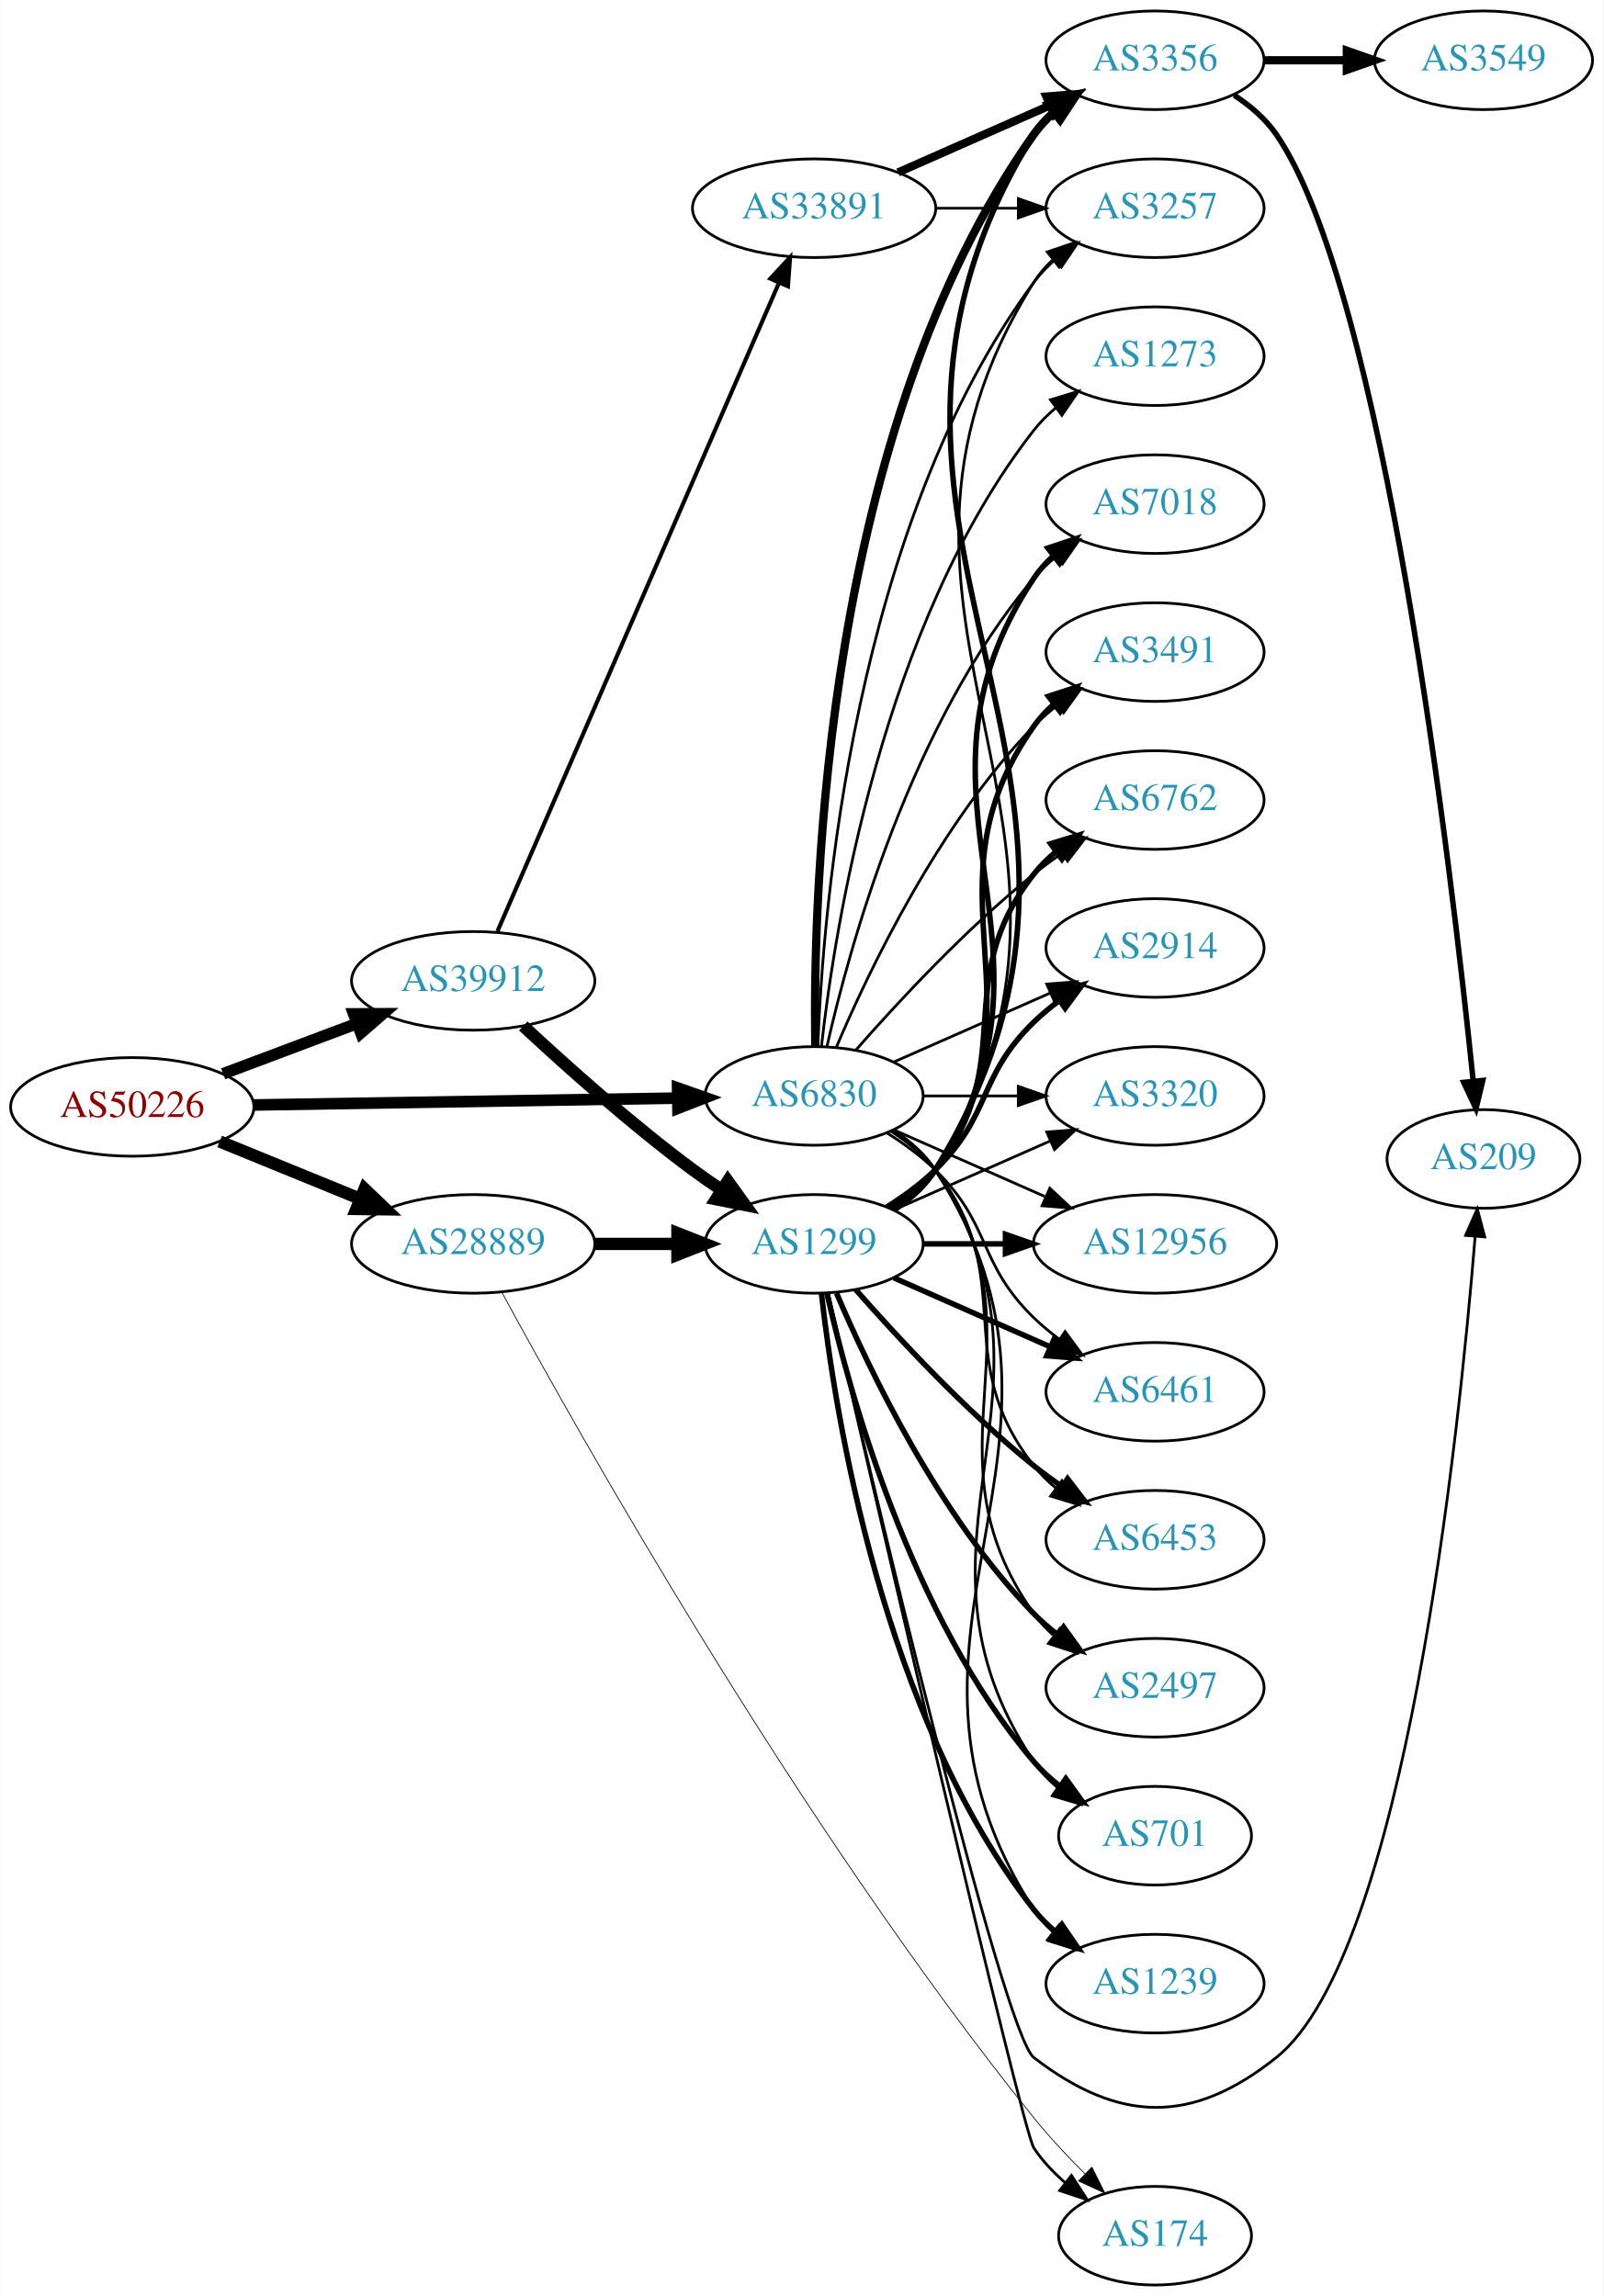
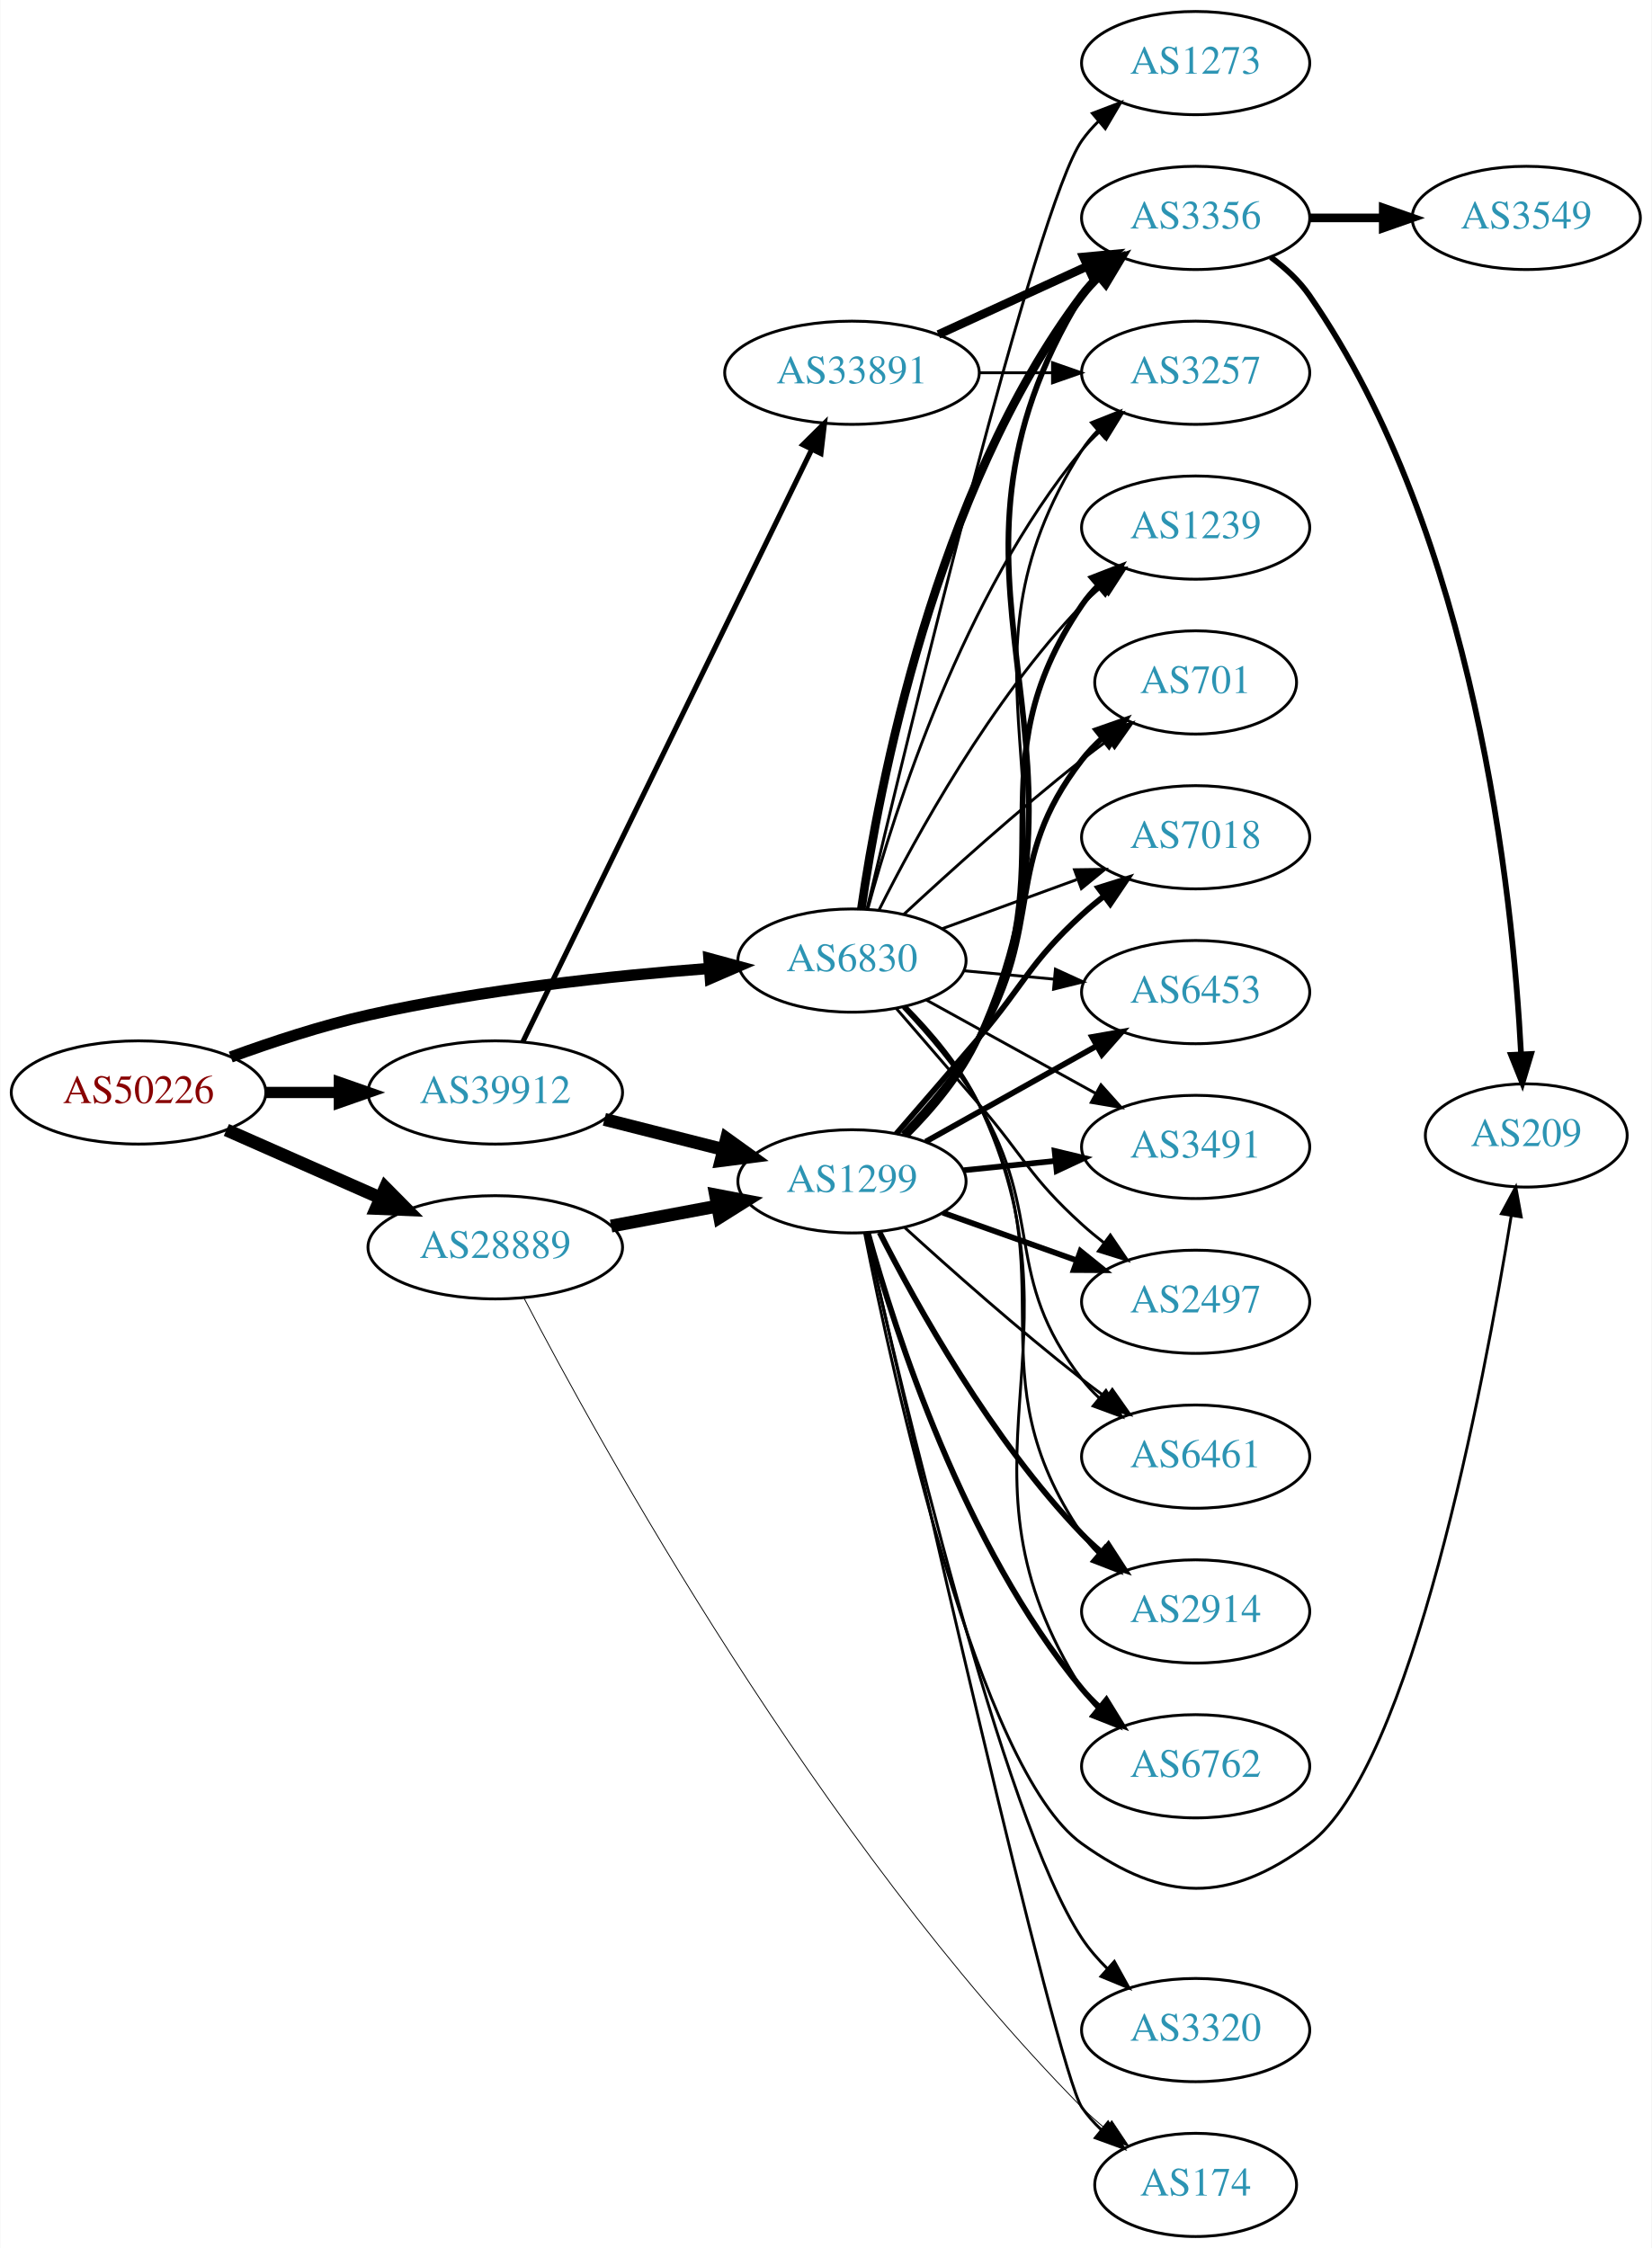
- <svg xmlns="http://www.w3.org/2000/svg" xmlns:xlink="http://www.w3.org/1999/xlink" width="585pt" height="838pt" viewBox="0.00 0.00 584.86 838.00">
-   <g id="graph0" class="graph" transform="scale(1 1) rotate(0) translate(4 834)">
-     <polygon fill="white" stroke="none" points="-4,4 -4,-834 580.862,-834 580.862,4 -4,4" />
+ <svg xmlns="http://www.w3.org/2000/svg" xmlns:xlink="http://www.w3.org/1999/xlink" width="576pt" height="784pt" viewBox="0.00 0.00 575.76 784.00">
+   <g id="graph0" class="graph" transform="scale(1 1) rotate(0) translate(4 780)">
+     <polygon fill="white" stroke="none" points="-4,4 -4,-780 571.762,-780 571.762,4 -4,4" />
    <g id="node1" class="node">
      <g id="a_node1">
        <a xlink:href="/asn/50226" xlink:title="AS50226 ~ NETCOMPANY1-AS [AT]">
-           <ellipse fill="#ffffff" stroke="black" cx="44.196" cy="-430" rx="44.393" ry="18" />
-           <text text-anchor="middle" x="44.196" y="-426.3" font-family="Times,serif" font-size="14.00" fill="#880000">AS50226</text>
+           <ellipse fill="#ffffff" stroke="black" cx="44.196" cy="-399" rx="44.393" ry="18" />
+           <text text-anchor="middle" x="44.196" y="-395.3" font-family="Times,serif" font-size="14.00" fill="#880000">AS50226</text>
        </a>
      </g>
    </g>
    <g id="node2" class="node">
      <g id="a_node2">
        <a xlink:href="/asn/6830" xlink:title="AS6830 ~ LGI-UPC [AT]">
-           <ellipse fill="#ffffff" stroke="black" cx="292.98" cy="-434" rx="39.794" ry="18" />
-           <text text-anchor="middle" x="292.98" y="-430.3" font-family="Times,serif" font-size="14.00" fill="#2c94b3">AS6830</text>
+           <ellipse fill="#ffffff" stroke="black" cx="292.98" cy="-445" rx="39.794" ry="18" />
+           <text text-anchor="middle" x="292.98" y="-441.3" font-family="Times,serif" font-size="14.00" fill="#2c94b3">AS6830</text>
        </a>
      </g>
    </g>
    <g id="edge1" class="edge">
-       <path fill="none" stroke="black" stroke-width="4.235" d="M88.465,-430.701C131.684,-431.402 198.007,-432.477 243.103,-433.208" />
-       <polygon fill="black" stroke="black" stroke-width="4.235" points="243.174,-436.915 253.233,-433.372 243.295,-429.504 243.174,-436.915" />
+       <path fill="none" stroke="black" stroke-width="3.938" d="M76.35,-411.359C90.762,-416.624 108.234,-422.374 124.392,-426 163.878,-434.86 209.574,-439.691 243.266,-442.261" />
+       <polygon fill="black" stroke="black" stroke-width="3.938" points="243.09,-445.758 253.316,-442.988 243.595,-438.776 243.09,-445.758" />
    </g>
    <g id="node3" class="node">
      <g id="a_node3">
        <a xlink:href="/asn/28889" xlink:title="AS28889 ~ LINZNET-AS [AT]">
-           <ellipse fill="#ffffff" stroke="black" cx="168.588" cy="-380" rx="44.393" ry="18" />
-           <text text-anchor="middle" x="168.588" y="-376.3" font-family="Times,serif" font-size="14.00" fill="#2c94b3">AS28889</text>
+           <ellipse fill="#ffffff" stroke="black" cx="168.588" cy="-345" rx="44.393" ry="18" />
+           <text text-anchor="middle" x="168.588" y="-341.3" font-family="Times,serif" font-size="14.00" fill="#2c94b3">AS28889</text>
        </a>
      </g>
    </g>
    <g id="edge2" class="edge">
-       <path fill="none" stroke="black" stroke-width="4.5" d="M76.081,-417.383C91.591,-411.047 110.576,-403.291 127.225,-396.489" />
-       <polygon fill="black" stroke="black" stroke-width="4.5" points="128.945,-400.04 136.713,-392.613 125.967,-392.75 128.945,-400.04" />
+       <path fill="none" stroke="black" stroke-width="4.5" d="M74.824,-385.928C90.941,-378.817 111.081,-369.931 128.473,-362.258" />
+       <polygon fill="black" stroke="black" stroke-width="4.5" points="130.249,-365.778 137.809,-358.139 127.071,-358.573 130.249,-365.778" />
    </g>
    <g id="node4" class="node">
      <g id="a_node4">
        <a xlink:href="/asn/39912" xlink:title="AS39912 ~ oja.at GmbH [AT]">
-           <ellipse fill="#ffffff" stroke="black" cx="168.588" cy="-476" rx="44.393" ry="18" />
-           <text text-anchor="middle" x="168.588" y="-472.3" font-family="Times,serif" font-size="14.00" fill="#2c94b3">AS39912</text>
+           <ellipse fill="#ffffff" stroke="black" cx="168.588" cy="-399" rx="44.393" ry="18" />
+           <text text-anchor="middle" x="168.588" y="-395.3" font-family="Times,serif" font-size="14.00" fill="#2c94b3">AS39912</text>
        </a>
      </g>
    </g>
    <g id="edge3" class="edge">
-       <path fill="none" stroke="black" stroke-width="4.235" d="M77.353,-442.086C92.251,-447.685 110.138,-454.408 126.043,-460.386" />
-       <polygon fill="black" stroke="black" stroke-width="4.235" points="124.981,-463.946 135.646,-463.995 127.589,-457.008 124.981,-463.946" />
+       <path fill="none" stroke="black" stroke-width="3.938" d="M88.692,-399C96.898,-399 105.569,-399 114.041,-399" />
+       <polygon fill="black" stroke="black" stroke-width="3.938" points="114.233,-402.5 124.233,-399 114.233,-395.5 114.233,-402.5" />
    </g>
    <g id="node5" class="node">
      <g id="a_node5">
-         <a xlink:href="/asn/6453" xlink:title="AS6453 ~ TATA COMMUNICATIONS (AMERICA) INC [US]">
-           <ellipse fill="#ffffff" stroke="black" cx="417.373" cy="-272" rx="39.794" ry="18" />
-           <text text-anchor="middle" x="417.373" y="-268.3" font-family="Times,serif" font-size="14.00" fill="#2c94b3">AS6453</text>
+         <a xlink:href="/asn/6461" xlink:title="AS6461 ~ Zayo Bandwidth [US]">
+           <ellipse fill="#ffffff" stroke="black" cx="412.823" cy="-272" rx="39.794" ry="18" />
+           <text text-anchor="middle" x="412.823" y="-268.3" font-family="Times,serif" font-size="14.00" fill="#2c94b3">AS6461</text>
        </a>
      </g>
    </g>
    <g id="edge4" class="edge">
-       <path fill="none" stroke="black" d="M320.952,-421.145C326.94,-417.28 332.8,-412.559 337.176,-407 368.475,-367.246 341.878,-338.754 373.176,-299 375.502,-296.047 378.245,-293.33 381.204,-290.853" />
-       <polygon fill="black" stroke="black" points="383.397,-293.585 389.401,-284.855 379.264,-287.936 383.397,-293.585" />
+       <path fill="none" stroke="black" d="M310.8,-428.585C319.555,-419.345 329.916,-407.232 337.176,-395 360.434,-355.814 345.242,-335.002 373.176,-299 374.964,-296.696 377.002,-294.511 379.187,-292.456" />
+       <polygon fill="black" stroke="black" points="381.543,-295.049 387.028,-285.985 377.087,-289.65 381.543,-295.049" />
    </g>
    <g id="node6" class="node">
      <g id="a_node6">
-         <a xlink:href="/asn/1273" xlink:title="AS1273 ~ Vodafone Group PLC [EU]">
-           <ellipse fill="#ffffff" stroke="black" cx="417.373" cy="-704" rx="39.794" ry="18" />
-           <text text-anchor="middle" x="417.373" y="-700.3" font-family="Times,serif" font-size="14.00" fill="#2c94b3">AS1273</text>
+         <a xlink:href="/asn/2914" xlink:title="AS2914 ~ NTT America, Inc. [US]">
+           <ellipse fill="#ffffff" stroke="black" cx="412.823" cy="-218" rx="39.794" ry="18" />
+           <text text-anchor="middle" x="412.823" y="-214.3" font-family="Times,serif" font-size="14.00" fill="#2c94b3">AS2914</text>
        </a>
      </g>
    </g>
    <g id="edge5" class="edge">
-       <path fill="none" stroke="black" d="M295.66,-452.129C300.49,-495.368 317.831,-606.216 373.176,-677 375.492,-679.961 378.229,-682.683 381.184,-685.164" />
-       <polygon fill="black" stroke="black" points="379.239,-688.078 389.375,-691.165 383.377,-682.432 379.239,-688.078" />
+       <path fill="none" stroke="black" d="M311.412,-428.923C320.346,-419.782 330.683,-407.656 337.176,-395 368.473,-334 334.563,-301.652 373.176,-245 374.819,-242.591 376.752,-240.329 378.864,-238.221" />
+       <polygon fill="black" stroke="black" points="381.231,-240.803 386.568,-231.651 376.688,-235.476 381.231,-240.803" />
    </g>
    <g id="node7" class="node">
      <g id="a_node7">
-         <a xlink:href="/asn/3356" xlink:title="AS3356 ~ Level 3 Parent, LLC [US]">
-           <ellipse fill="#ffffff" stroke="black" cx="417.373" cy="-812" rx="39.794" ry="18" />
-           <text text-anchor="middle" x="417.373" y="-808.3" font-family="Times,serif" font-size="14.00" fill="#2c94b3">AS3356</text>
+         <a xlink:href="/asn/6762" xlink:title="AS6762 ~ TELECOM ITALIA SPARKLE S.p.A. [IT]">
+           <ellipse fill="#ffffff" stroke="black" cx="412.823" cy="-164" rx="39.794" ry="18" />
+           <text text-anchor="middle" x="412.823" y="-160.3" font-family="Times,serif" font-size="14.00" fill="#2c94b3">AS6762</text>
        </a>
      </g>
    </g>
    <g id="edge6" class="edge">
-       <path fill="none" stroke="black" stroke-width="3" d="M293.397,-452.362C292.543,-507.958 296.728,-677.241 373.176,-785 375.172,-787.813 377.562,-790.396 380.18,-792.753" />
-       <polygon fill="black" stroke="black" stroke-width="3" points="378.482,-795.86 388.552,-799.152 382.733,-790.298 378.482,-795.86" />
+       <path fill="none" stroke="black" d="M311.721,-429.076C320.746,-419.98 331.071,-407.848 337.176,-395 376.691,-311.843 323.662,-268.62 373.176,-191 374.745,-188.542 376.625,-186.245 378.7,-184.112" />
+       <polygon fill="black" stroke="black" points="381.069,-186.69 386.334,-177.496 376.485,-181.4 381.069,-186.69" />
    </g>
    <g id="node8" class="node">
      <g id="a_node8">
-         <a xlink:href="/asn/2497" xlink:title="AS2497 ~ Internet Initiative Japan Inc. [JP]">
-           <ellipse fill="#ffffff" stroke="black" cx="417.373" cy="-218" rx="39.794" ry="18" />
-           <text text-anchor="middle" x="417.373" y="-214.3" font-family="Times,serif" font-size="14.00" fill="#2c94b3">AS2497</text>
+         <a xlink:href="/asn/3356" xlink:title="AS3356 ~ Level 3 Parent, LLC [US]">
+           <ellipse fill="#ffffff" stroke="black" cx="412.823" cy="-704" rx="39.794" ry="18" />
+           <text text-anchor="middle" x="412.823" y="-700.3" font-family="Times,serif" font-size="14.00" fill="#2c94b3">AS3356</text>
        </a>
      </g>
    </g>
    <g id="edge7" class="edge">
-       <path fill="none" stroke="black" d="M321.814,-421.162C327.629,-417.339 333.194,-412.633 337.176,-407 379.756,-346.775 330.597,-305.225 373.176,-245 375.168,-242.184 377.555,-239.599 380.171,-237.24" />
-       <polygon fill="black" stroke="black" points="382.723,-239.694 388.539,-230.838 378.47,-234.135 382.723,-239.694" />
+       <path fill="none" stroke="black" stroke-width="3" d="M296.255,-463.058C302.257,-504.605 321.749,-608.639 373.176,-677 374.929,-679.33 376.943,-681.535 379.11,-683.603" />
+       <polygon fill="black" stroke="black" stroke-width="3" points="376.993,-686.394 386.919,-690.098 381.469,-681.013 376.993,-686.394" />
    </g>
    <g id="node9" class="node">
      <g id="a_node9">
-         <a xlink:href="/asn/701" xlink:title="AS701 ~ UUNET [US]">
-           <ellipse fill="#ffffff" stroke="black" cx="417.373" cy="-164" rx="35.194" ry="18" />
-           <text text-anchor="middle" x="417.373" y="-160.3" font-family="Times,serif" font-size="14.00" fill="#2c94b3">AS701</text>
+         <a xlink:href="/asn/1239" xlink:title="AS1239 ~ Sprint [US]">
+           <ellipse fill="#ffffff" stroke="black" cx="412.823" cy="-596" rx="39.794" ry="18" />
+           <text text-anchor="middle" x="412.823" y="-592.3" font-family="Times,serif" font-size="14.00" fill="#2c94b3">AS1239</text>
        </a>
      </g>
    </g>
    <g id="edge8" class="edge">
-       <path fill="none" stroke="black" d="M322.035,-421.313C327.84,-417.485 333.346,-412.737 337.176,-407 391.215,-326.056 319.138,-271.944 373.176,-191 375.552,-187.442 378.572,-184.264 381.908,-181.451" />
-       <polygon fill="black" stroke="black" points="384.046,-184.224 390.112,-175.538 379.953,-178.545 384.046,-184.224" />
+       <path fill="none" stroke="black" d="M302.359,-462.525C315.123,-487.996 341.345,-535.821 373.176,-569 375.248,-571.159 377.517,-573.253 379.883,-575.255" />
+       <polygon fill="black" stroke="black" points="378.116,-578.313 388.164,-581.674 382.404,-572.781 378.116,-578.313" />
    </g>
    <g id="node10" class="node">
      <g id="a_node10">
-         <a xlink:href="/asn/1239" xlink:title="AS1239 ~ Sprint [US]">
-           <ellipse fill="#ffffff" stroke="black" cx="417.373" cy="-110" rx="39.794" ry="18" />
-           <text text-anchor="middle" x="417.373" y="-106.3" font-family="Times,serif" font-size="14.00" fill="#2c94b3">AS1239</text>
+         <a xlink:href="/asn/3257" xlink:title="AS3257 ~ GTT [DE]">
+           <ellipse fill="#ffffff" stroke="black" cx="412.823" cy="-650" rx="39.794" ry="18" />
+           <text text-anchor="middle" x="412.823" y="-646.3" font-family="Times,serif" font-size="14.00" fill="#2c94b3">AS3257</text>
        </a>
      </g>
    </g>
    <g id="edge9" class="edge">
-       <path fill="none" stroke="black" d="M322.171,-421.403C327.971,-417.57 333.44,-412.799 337.176,-407 402.745,-305.232 307.608,-238.768 373.176,-137 375.045,-134.101 377.346,-131.458 379.905,-129.061" />
-       <polygon fill="black" stroke="black" points="382.455,-131.511 388.182,-122.597 378.146,-125.994 382.455,-131.511" />
+       <path fill="none" stroke="black" d="M298.461,-462.886C307.717,-497.045 331.634,-572.645 373.176,-623 375.032,-625.249 377.12,-627.395 379.339,-629.423" />
+       <polygon fill="black" stroke="black" points="377.274,-632.256 387.244,-635.843 381.687,-626.822 377.274,-632.256" />
    </g>
    <g id="node11" class="node">
      <g id="a_node11">
-         <a xlink:href="/asn/7018" xlink:title="AS7018 ~ AT&amp;T Services, Inc. [US]">
-           <ellipse fill="#ffffff" stroke="black" cx="417.373" cy="-650" rx="39.794" ry="18" />
-           <text text-anchor="middle" x="417.373" y="-646.3" font-family="Times,serif" font-size="14.00" fill="#2c94b3">AS7018</text>
+         <a xlink:href="/asn/701" xlink:title="AS701 ~ UUNET [US]">
+           <ellipse fill="#ffffff" stroke="black" cx="412.823" cy="-542" rx="35.194" ry="18" />
+           <text text-anchor="middle" x="412.823" y="-538.3" font-family="Times,serif" font-size="14.00" fill="#2c94b3">AS701</text>
        </a>
      </g>
    </g>
    <g id="edge10" class="edge">
-       <path fill="none" stroke="black" d="M297.674,-452.075C305.814,-488.148 328.247,-570.14 373.176,-623 375.611,-625.864 378.427,-628.521 381.432,-630.961" />
-       <polygon fill="black" stroke="black" points="379.531,-633.905 389.692,-636.906 383.62,-628.224 379.531,-633.905" />
+       <path fill="none" stroke="black" d="M311.104,-461.158C326.822,-475.741 350.97,-497.522 373.176,-515 376.115,-517.313 379.235,-519.66 382.379,-521.956" />
+       <polygon fill="black" stroke="black" points="380.474,-524.896 390.648,-527.853 384.539,-519.197 380.474,-524.896" />
    </g>
    <g id="node12" class="node">
      <g id="a_node12">
-         <a xlink:href="/asn/3257" xlink:title="AS3257 ~ GTT [DE]">
-           <ellipse fill="#ffffff" stroke="black" cx="417.373" cy="-758" rx="39.794" ry="18" />
-           <text text-anchor="middle" x="417.373" y="-754.3" font-family="Times,serif" font-size="14.00" fill="#2c94b3">AS3257</text>
+         <a xlink:href="/asn/7018" xlink:title="AS7018 ~ AT&amp;T Services, Inc. [US]">
+           <ellipse fill="#ffffff" stroke="black" cx="412.823" cy="-488" rx="39.794" ry="18" />
+           <text text-anchor="middle" x="412.823" y="-484.3" font-family="Times,serif" font-size="14.00" fill="#2c94b3">AS7018</text>
        </a>
      </g>
    </g>
    <g id="edge11" class="edge">
-       <path fill="none" stroke="black" d="M294.332,-451.993C296.158,-501.457 307.213,-641.73 373.176,-731 375.41,-734.023 378.093,-736.786 381.014,-739.293" />
-       <polygon fill="black" stroke="black" points="379.04,-742.186 389.157,-745.331 383.209,-736.563 379.04,-742.186" />
+       <path fill="none" stroke="black" d="M324.328,-456.074C338.649,-461.299 355.941,-467.609 371.358,-473.235" />
+       <polygon fill="black" stroke="black" points="370.575,-476.675 381.169,-476.815 372.974,-470.099 370.575,-476.675" />
    </g>
    <g id="node13" class="node">
      <g id="a_node13">
-         <a xlink:href="/asn/3491" xlink:title="AS3491 ~ PCCW Global, Inc. [US]">
-           <ellipse fill="#ffffff" stroke="black" cx="417.373" cy="-596" rx="39.794" ry="18" />
-           <text text-anchor="middle" x="417.373" y="-592.3" font-family="Times,serif" font-size="14.00" fill="#2c94b3">AS3491</text>
+         <a xlink:href="/asn/6453" xlink:title="AS6453 ~ TATA COMMUNICATIONS (AMERICA) INC [US]">
+           <ellipse fill="#ffffff" stroke="black" cx="412.823" cy="-434" rx="39.794" ry="18" />
+           <text text-anchor="middle" x="412.823" y="-430.3" font-family="Times,serif" font-size="14.00" fill="#2c94b3">AS6453</text>
        </a>
      </g>
    </g>
    <g id="edge12" class="edge">
-       <path fill="none" stroke="black" d="M301.171,-451.975C312.938,-479.682 338.512,-533.348 373.176,-569 375.797,-571.695 378.737,-574.239 381.82,-576.608" />
-       <polygon fill="black" stroke="black" points="379.986,-579.597 390.189,-582.455 383.995,-573.859 379.986,-579.597" />
+       <path fill="none" stroke="black" d="M331.915,-441.459C341.907,-440.526 352.825,-439.507 363.291,-438.53" />
+       <polygon fill="black" stroke="black" points="363.924,-441.986 373.555,-437.572 363.273,-435.017 363.924,-441.986" />
    </g>
    <g id="node14" class="node">
      <g id="a_node14">
-         <a xlink:href="/asn/6762" xlink:title="AS6762 ~ TELECOM ITALIA SPARKLE S.p.A. [IT]">
-           <ellipse fill="#ffffff" stroke="black" cx="417.373" cy="-542" rx="39.794" ry="18" />
-           <text text-anchor="middle" x="417.373" y="-538.3" font-family="Times,serif" font-size="14.00" fill="#2c94b3">AS6762</text>
+         <a xlink:href="/asn/1273" xlink:title="AS1273 ~ Vodafone Group PLC [EU]">
+           <ellipse fill="#ffffff" stroke="black" cx="412.823" cy="-758" rx="39.794" ry="18" />
+           <text text-anchor="middle" x="412.823" y="-754.3" font-family="Times,serif" font-size="14.00" fill="#2c94b3">AS1273</text>
        </a>
      </g>
    </g>
    <g id="edge13" class="edge">
-       <path fill="none" stroke="black" d="M308.133,-450.663C323.234,-467.894 348.355,-495.024 373.176,-515 376.432,-517.62 379.957,-520.192 383.542,-522.646" />
-       <polygon fill="black" stroke="black" points="381.629,-525.577 391.914,-528.121 385.46,-519.719 381.629,-525.577" />
+       <path fill="none" stroke="black" d="M298.193,-462.918C312.195,-522.031 357.186,-708.39 373.176,-731 374.86,-733.381 376.824,-735.622 378.956,-737.715" />
+       <polygon fill="black" stroke="black" points="376.802,-740.478 386.7,-744.258 381.32,-735.131 376.802,-740.478" />
    </g>
    <g id="node15" class="node">
      <g id="a_node15">
-         <a xlink:href="/asn/2914" xlink:title="AS2914 ~ NTT America, Inc. [US]">
-           <ellipse fill="#ffffff" stroke="black" cx="417.373" cy="-488" rx="39.794" ry="18" />
-           <text text-anchor="middle" x="417.373" y="-484.3" font-family="Times,serif" font-size="14.00" fill="#2c94b3">AS2914</text>
+         <a xlink:href="/asn/3491" xlink:title="AS3491 ~ PCCW Global, Inc. [US]">
+           <ellipse fill="#ffffff" stroke="black" cx="412.823" cy="-380" rx="39.794" ry="18" />
+           <text text-anchor="middle" x="412.823" y="-376.3" font-family="Times,serif" font-size="14.00" fill="#2c94b3">AS3491</text>
        </a>
      </g>
    </g>
    <g id="edge14" class="edge">
-       <path fill="none" stroke="black" d="M322.06,-446.389C339.008,-453.866 360.805,-463.483 379.174,-471.588" />
-       <polygon fill="black" stroke="black" points="377.862,-474.834 388.424,-475.669 380.688,-468.43 377.862,-474.834" />
+       <path fill="none" stroke="black" d="M318.972,-431.215C336.158,-421.736 359.186,-409.034 378.009,-398.651" />
+       <polygon fill="black" stroke="black" points="379.802,-401.66 386.868,-393.765 376.421,-395.53 379.802,-401.66" />
    </g>
    <g id="node16" class="node">
      <g id="a_node16">
-         <a xlink:href="/asn/3320" xlink:title="AS3320 ~ DTAG [DE]">
-           <ellipse fill="#ffffff" stroke="black" cx="417.373" cy="-434" rx="39.794" ry="18" />
-           <text text-anchor="middle" x="417.373" y="-430.3" font-family="Times,serif" font-size="14.00" fill="#2c94b3">AS3320</text>
+         <a xlink:href="/asn/2497" xlink:title="AS2497 ~ Internet Initiative Japan Inc. [JP]">
+           <ellipse fill="#ffffff" stroke="black" cx="412.823" cy="-326" rx="39.794" ry="18" />
+           <text text-anchor="middle" x="412.823" y="-322.3" font-family="Times,serif" font-size="14.00" fill="#2c94b3">AS2497</text>
        </a>
      </g>
    </g>
    <g id="edge15" class="edge">
-       <path fill="none" stroke="black" d="M332.706,-434C343.644,-434 355.695,-434 367.161,-434" />
-       <polygon fill="black" stroke="black" points="367.479,-437.5 377.479,-434 367.479,-430.5 367.479,-437.5" />
+       <path fill="none" stroke="black" d="M308.395,-428.347C316.8,-418.63 327.599,-406.13 337.176,-395 353.213,-376.365 354.955,-369.505 373.176,-353 375.603,-350.802 378.215,-348.632 380.895,-346.534" />
+       <polygon fill="black" stroke="black" points="383.076,-349.274 389.021,-340.505 378.905,-343.653 383.076,-349.274" />
+     </g>
+     <g id="node19" class="node">
+       <g id="a_node19">
+         <a xlink:href="/asn/1299" xlink:title="AS1299 ~ Telia Carrier [EU]">
+           <ellipse fill="#ffffff" stroke="black" cx="292.98" cy="-368" rx="39.794" ry="18" />
+           <text text-anchor="middle" x="292.98" y="-364.3" font-family="Times,serif" font-size="14.00" fill="#2c94b3">AS1299</text>
+         </a>
+       </g>
+     </g>
+     <g id="edge18" class="edge">
+       <path fill="none" stroke="black" stroke-width="4.5" d="M208.988,-352.404C220.78,-354.62 233.815,-357.069 245.991,-359.358" />
+       <polygon fill="black" stroke="black" stroke-width="4.5" points="245.417,-363.256 255.972,-361.233 246.872,-355.517 245.417,-363.256" />
+     </g>
+     <g id="node20" class="node">
+       <g id="a_node20">
+         <a xlink:href="/asn/174" xlink:title="AS174 ~ Cogent Communications [US]">
+           <ellipse fill="#ffffff" stroke="black" cx="412.823" cy="-18" rx="35.194" ry="18" />
+           <text text-anchor="middle" x="412.823" y="-14.3" font-family="Times,serif" font-size="14.00" fill="#2c94b3">AS174</text>
+         </a>
+       </g>
+     </g>
+     <g id="edge19" class="edge">
+       <path fill="none" stroke="black" stroke-width="0.3" d="M178.679,-327.144C204.296,-277.998 281.23,-138.203 373.176,-45 375.666,-42.476 378.42,-40.034 381.276,-37.717" />
+       <polygon fill="black" stroke="black" stroke-width="0.3" points="383.578,-40.366 389.467,-31.559 379.371,-34.77 383.578,-40.366" />
+     </g>
+     <g id="edge35" class="edge">
+       <path fill="none" stroke="black" stroke-width="4.5" d="M206.642,-389.615C219.649,-386.32 234.39,-382.587 247.916,-379.161" />
+       <polygon fill="black" stroke="black" stroke-width="4.5" points="249.247,-382.886 257.974,-376.613 247.313,-375.252 249.247,-382.886" />
+     </g>
+     <g id="node22" class="node">
+       <g id="a_node22">
+         <a xlink:href="/asn/33891" xlink:title="AS33891 ~ CORE-BACKBONE GMBH GLOBAL NETWORK [DE]">
+           <ellipse fill="#ffffff" stroke="black" cx="292.98" cy="-650" rx="44.393" ry="18" />
+           <text text-anchor="middle" x="292.98" y="-646.3" font-family="Times,serif" font-size="14.00" fill="#2c94b3">AS33891</text>
+         </a>
+       </g>
+     </g>
+     <g id="edge34" class="edge">
+       <path fill="none" stroke="black" stroke-width="1.8" d="M178.195,-416.65C199.306,-459.945 253.764,-571.626 278.905,-623.185" />
+       <polygon fill="black" stroke="black" stroke-width="1.8" points="275.855,-624.915 283.384,-632.37 282.147,-621.847 275.855,-624.915" />
    </g>
    <g id="node17" class="node">
      <g id="a_node17">
-         <a xlink:href="/asn/12956" xlink:title="AS12956 ~ TELXIUS [ES]">
-           <ellipse fill="#ffffff" stroke="black" cx="417.373" cy="-380" rx="44.393" ry="18" />
-           <text text-anchor="middle" x="417.373" y="-376.3" font-family="Times,serif" font-size="14.00" fill="#2c94b3">AS12956</text>
+         <a xlink:href="/asn/3549" xlink:title="AS3549 ~ Level 3 Parent, LLC [US]">
+           <ellipse fill="#ffffff" stroke="black" cx="528.116" cy="-704" rx="39.794" ry="18" />
+           <text text-anchor="middle" x="528.116" y="-700.3" font-family="Times,serif" font-size="14.00" fill="#2c94b3">AS3549</text>
        </a>
      </g>
    </g>
    <g id="edge16" class="edge">
-       <path fill="none" stroke="black" d="M322.06,-421.611C338.376,-414.413 359.186,-405.231 377.106,-397.325" />
-       <polygon fill="black" stroke="black" points="378.981,-400.323 386.717,-393.084 376.155,-393.919 378.981,-400.323" />
+       <path fill="none" stroke="black" stroke-width="3" d="M452.495,-704C460.698,-704 469.462,-704 477.994,-704" />
+       <polygon fill="black" stroke="black" stroke-width="3" points="478.233,-707.5 488.233,-704 478.233,-700.5 478.233,-707.5" />
    </g>
    <g id="node18" class="node">
      <g id="a_node18">
-         <a xlink:href="/asn/6461" xlink:title="AS6461 ~ Zayo Bandwidth [US]">
-           <ellipse fill="#ffffff" stroke="black" cx="417.373" cy="-326" rx="39.794" ry="18" />
-           <text text-anchor="middle" x="417.373" y="-322.3" font-family="Times,serif" font-size="14.00" fill="#2c94b3">AS6461</text>
+         <a xlink:href="/asn/209" xlink:title="AS209 ~ CenturyLink Communications, LLC [US]">
+           <ellipse fill="#ffffff" stroke="black" cx="528.116" cy="-384" rx="35.194" ry="18" />
+           <text text-anchor="middle" x="528.116" y="-380.3" font-family="Times,serif" font-size="14.00" fill="#2c94b3">AS209</text>
        </a>
      </g>
    </g>
    <g id="edge17" class="edge">
-       <path fill="none" stroke="black" d="M319.509,-420.538C325.672,-416.638 331.974,-412.052 337.176,-407 357.87,-386.906 352.483,-373.094 373.176,-353 376.022,-350.237 379.195,-347.614 382.496,-345.166" />
-       <polygon fill="black" stroke="black" points="384.561,-347.994 390.843,-339.462 380.612,-342.214 384.561,-347.994" />
+       <path fill="none" stroke="black" stroke-width="2" d="M439.025,-690.313C444.087,-686.573 448.93,-682.115 452.469,-677 510.427,-593.225 523.41,-468.09 526.3,-412.443" />
+       <polygon fill="black" stroke="black" stroke-width="2" points="529.804,-412.419 526.753,-402.273 522.811,-412.107 529.804,-412.419" />
+     </g>
+     <g id="edge30" class="edge">
+       <path fill="none" stroke="black" d="M311.448,-351.821C327.197,-337.469 351.191,-316.178 373.176,-299 375.903,-296.869 378.784,-294.706 381.692,-292.579" />
+       <polygon fill="black" stroke="black" points="383.763,-295.401 389.861,-286.737 379.691,-289.707 383.763,-295.401" />
+     </g>
+     <g id="edge21" class="edge">
+       <path fill="none" stroke="black" stroke-width="2" d="M302.606,-350.199C315.487,-324.835 341.643,-277.748 373.176,-245 375.252,-242.844 377.523,-240.754 379.892,-238.754" />
+       <polygon fill="black" stroke="black" stroke-width="2" points="382.413,-241.228 388.176,-232.338 378.127,-235.694 382.413,-241.228" />
+     </g>
+     <g id="edge27" class="edge">
+       <path fill="none" stroke="black" stroke-width="2" d="M298.559,-349.951C307.911,-315.859 331.883,-240.945 373.176,-191 375.034,-188.753 377.124,-186.608 379.344,-184.581" />
+       <polygon fill="black" stroke="black" stroke-width="2" points="381.692,-187.183 387.251,-178.164 377.281,-181.748 381.692,-187.183" />
+     </g>
+     <g id="edge20" class="edge">
+       <path fill="none" stroke="black" stroke-width="2" d="M311.909,-383.837C320.989,-392.907 331.307,-405.043 337.176,-418 385.129,-523.864 312.476,-577.894 373.176,-677 374.699,-679.486 376.547,-681.804 378.599,-683.951" />
+       <polygon fill="black" stroke="black" stroke-width="2" points="376.36,-686.643 386.191,-690.593 380.97,-681.374 376.36,-686.643" />
+     </g>
+     <g id="edge25" class="edge">
+       <path fill="none" stroke="black" stroke-width="2" d="M311.419,-384.073C320.356,-393.213 330.693,-405.339 337.176,-418 368.624,-479.408 334.362,-511.962 373.176,-569 374.817,-571.411 376.749,-573.673 378.86,-575.782" />
+       <polygon fill="black" stroke="black" stroke-width="2" points="376.683,-578.526 386.563,-582.353 381.227,-573.2 376.683,-578.526" />
+     </g>
+     <g id="edge22" class="edge">
+       <path fill="none" stroke="black" d="M311.725,-383.922C320.752,-393.017 331.077,-405.15 337.176,-418 376.844,-501.569 323.459,-544.991 373.176,-623 374.744,-625.459 376.623,-627.756 378.697,-629.89" />
+       <polygon fill="black" stroke="black" points="376.482,-632.601 386.331,-636.506 381.067,-627.311 376.482,-632.601" />
+     </g>
+     <g id="edge28" class="edge">
+       <path fill="none" stroke="black" stroke-width="2" d="M310.816,-384.405C319.576,-393.642 329.937,-405.756 337.176,-418 360.58,-457.584 345.049,-478.621 373.176,-515 375.229,-517.655 377.616,-520.152 380.176,-522.473" />
+       <polygon fill="black" stroke="black" stroke-width="2" points="378.222,-525.392 388.221,-528.894 382.589,-519.921 378.222,-525.392" />
+     </g>
+     <g id="edge23" class="edge">
+       <path fill="none" stroke="black" stroke-width="2" d="M308.444,-384.611C316.865,-394.315 327.664,-406.815 337.176,-418 353.324,-436.987 354.801,-444.161 373.176,-461 375.59,-463.212 378.193,-465.392 380.867,-467.496" />
+       <polygon fill="black" stroke="black" stroke-width="2" points="378.873,-470.374 388.985,-473.535 383.051,-464.758 378.873,-470.374" />
+     </g>
+     <g id="edge31" class="edge">
+       <path fill="none" stroke="black" stroke-width="2" d="M318.684,-381.836C335.968,-391.516 359.263,-404.563 378.233,-415.187" />
+       <polygon fill="black" stroke="black" stroke-width="2" points="376.717,-418.35 387.152,-420.182 380.137,-412.242 376.717,-418.35" />
+     </g>
+     <g id="edge29" class="edge">
+       <path fill="none" stroke="black" stroke-width="2" d="M331.915,-371.863C342.113,-372.901 353.275,-374.038 363.938,-375.124" />
+       <polygon fill="black" stroke="black" stroke-width="2" points="363.656,-378.613 373.959,-376.144 364.365,-371.649 363.656,-378.613" />
+     </g>
+     <g id="edge24" class="edge">
+       <path fill="none" stroke="black" stroke-width="2" d="M324.635,-357.075C338.844,-352.01 355.927,-345.922 371.193,-340.481" />
+       <polygon fill="black" stroke="black" stroke-width="2" points="372.668,-343.671 380.913,-337.017 370.318,-337.077 372.668,-343.671" />
+     </g>
+     <g id="edge26" class="edge">
+       <path fill="none" stroke="black" d="M297.363,-350.104C307.153,-300.421 337.125,-162.751 373.176,-137 401.853,-116.516 424.174,-115.992 452.469,-137 488.107,-163.46 513.301,-296.96 522.865,-355.929" />
+       <polygon fill="black" stroke="black" points="519.443,-356.702 524.468,-366.029 526.357,-355.604 519.443,-356.702" />
+     </g>
+     <g id="edge33" class="edge">
+       <path fill="none" stroke="black" d="M298.007,-350.075C312.872,-284.113 364.263,-58.009 373.176,-45 375.073,-42.232 377.354,-39.658 379.846,-37.286" />
+       <polygon fill="black" stroke="black" points="382.264,-39.831 387.789,-30.791 377.832,-34.412 382.264,-39.831" />
    </g>
    <g id="node21" class="node">
      <g id="a_node21">
-         <a xlink:href="/asn/1299" xlink:title="AS1299 ~ Telia Carrier [EU]">
-           <ellipse fill="#ffffff" stroke="black" cx="292.98" cy="-380" rx="39.794" ry="18" />
-           <text text-anchor="middle" x="292.98" y="-376.3" font-family="Times,serif" font-size="14.00" fill="#2c94b3">AS1299</text>
-         </a>
-       </g>
-     </g>
-     <g id="edge20" class="edge">
-       <path fill="none" stroke="black" stroke-width="4.5" d="M213.084,-380C222.773,-380 233.11,-380 243.002,-380" />
-       <polygon fill="black" stroke="black" stroke-width="4.5" points="243.105,-383.938 253.105,-380 243.105,-376.063 243.105,-383.938" />
-     </g>
-     <g id="node22" class="node">
-       <g id="a_node22">
-         <a xlink:href="/asn/174" xlink:title="AS174 ~ Cogent Communications [US]">
-           <ellipse fill="#ffffff" stroke="black" cx="417.373" cy="-18" rx="35.194" ry="18" />
-           <text text-anchor="middle" x="417.373" y="-14.3" font-family="Times,serif" font-size="14.00" fill="#2c94b3">AS174</text>
-         </a>
-       </g>
-     </g>
-     <g id="edge21" class="edge">
-       <path fill="none" stroke="black" stroke-width="0.281" d="M179.142,-362.148C206.25,-312.199 287.271,-167.699 373.176,-61 378.805,-54.01 385.445,-46.931 391.809,-40.591" />
-       <polygon fill="black" stroke="black" stroke-width="0.281" points="394.338,-43.013 399.075,-33.536 389.462,-37.991 394.338,-43.013" />
+         <a xlink:href="/asn/3320" xlink:title="AS3320 ~ DTAG [DE]">
+           <ellipse fill="#ffffff" stroke="black" cx="412.823" cy="-72" rx="39.794" ry="18" />
+           <text text-anchor="middle" x="412.823" y="-68.3" font-family="Times,serif" font-size="14.00" fill="#2c94b3">AS3320</text>
+         </a>
+       </g>
+     </g>
+     <g id="edge32" class="edge">
+       <path fill="none" stroke="black" d="M297.96,-349.924C309.74,-297.418 345.352,-145.98 373.176,-104 375.68,-100.222 378.763,-96.658 382.086,-93.377" />
+       <polygon fill="black" stroke="black" points="384.473,-95.938 389.611,-86.673 379.816,-90.711 384.473,-95.938" />
+     </g>
+     <g id="edge36" class="edge">
+       <path fill="none" stroke="black" stroke-width="3" d="M323.11,-663.348C338.721,-670.502 358.119,-679.391 374.791,-687.03" />
+       <polygon fill="black" stroke="black" stroke-width="3" points="373.694,-690.378 384.243,-691.362 376.61,-684.014 373.694,-690.378" />
    </g>
    <g id="edge37" class="edge">
-       <path fill="none" stroke="black" stroke-width="4.5" d="M186.846,-459.545C202.457,-445.012 226.367,-423.61 248.784,-407 252.142,-404.512 255.731,-402.023 259.353,-399.618" />
-       <polygon fill="black" stroke="black" stroke-width="4.5" points="261.493,-402.923 267.768,-394.198 257.229,-396.303 261.493,-402.923" />
-     </g>
-     <g id="node23" class="node">
-       <g id="a_node23">
-         <a xlink:href="/asn/33891" xlink:title="AS33891 ~ CORE-BACKBONE GMBH GLOBAL NETWORK [DE]">
-           <ellipse fill="#ffffff" stroke="black" cx="292.98" cy="-758" rx="44.393" ry="18" />
-           <text text-anchor="middle" x="292.98" y="-754.3" font-family="Times,serif" font-size="14.00" fill="#2c94b3">AS33891</text>
-         </a>
-       </g>
-     </g>
-     <g id="edge38" class="edge">
-       <path fill="none" stroke="black" stroke-width="1.5" d="M177.431,-494.069C198.285,-542.119 255.211,-673.281 280.084,-730.591" />
-       <polygon fill="black" stroke="black" stroke-width="1.5" points="277.011,-732.301 284.203,-740.081 283.433,-729.514 277.011,-732.301" />
-     </g>
-     <g id="node19" class="node">
-       <g id="a_node19">
-         <a xlink:href="/asn/209" xlink:title="AS209 ~ CenturyLink Communications, LLC [US]">
-           <ellipse fill="#ffffff" stroke="black" cx="537.215" cy="-411" rx="35.194" ry="18" />
-           <text text-anchor="middle" x="537.215" y="-407.3" font-family="Times,serif" font-size="14.00" fill="#2c94b3">AS209</text>
-         </a>
-       </g>
-     </g>
-     <g id="edge18" class="edge">
-       <path fill="none" stroke="black" stroke-width="2" d="M446.295,-799.224C452.106,-795.399 457.648,-790.675 461.569,-785 500.748,-728.29 525.574,-516.435 533.478,-439.309" />
-       <polygon fill="black" stroke="black" stroke-width="2" points="536.961,-439.651 534.481,-429.35 529.997,-438.949 536.961,-439.651" />
-     </g>
-     <g id="node20" class="node">
-       <g id="a_node20">
-         <a xlink:href="/asn/3549" xlink:title="AS3549 ~ Level 3 Parent, LLC [US]">
-           <ellipse fill="#ffffff" stroke="black" cx="537.215" cy="-812" rx="39.794" ry="18" />
-           <text text-anchor="middle" x="537.215" y="-808.3" font-family="Times,serif" font-size="14.00" fill="#2c94b3">AS3549</text>
-         </a>
-       </g>
-     </g>
-     <g id="edge19" class="edge">
-       <path fill="none" stroke="black" stroke-width="3" d="M457.285,-812C466.839,-812 477.188,-812 487.151,-812" />
-       <polygon fill="black" stroke="black" stroke-width="3" points="487.343,-815.5 497.343,-812 487.343,-808.5 487.343,-815.5" />
-     </g>
-     <g id="edge22" class="edge">
-       <path fill="none" stroke="black" stroke-width="2" d="M308.133,-363.337C323.234,-346.106 348.355,-318.976 373.176,-299 376.432,-296.38 379.957,-293.808 383.542,-291.354" />
-       <polygon fill="black" stroke="black" stroke-width="2" points="385.46,-294.281 391.914,-285.879 381.629,-288.423 385.46,-294.281" />
-     </g>
-     <g id="edge24" class="edge">
-       <path fill="none" stroke="black" stroke-width="2" d="M322.33,-392.497C328.123,-396.333 333.55,-401.132 337.176,-407 425.896,-550.558 284.457,-641.442 373.176,-785 374.99,-787.934 377.253,-790.601 379.787,-793.013" />
-       <polygon fill="black" stroke="black" stroke-width="2" points="378.002,-796.063 388.023,-799.503 382.335,-790.565 378.002,-796.063" />
-     </g>
-     <g id="edge25" class="edge">
-       <path fill="none" stroke="black" stroke-width="2" d="M301.171,-362.025C312.938,-334.318 338.512,-280.652 373.176,-245 375.797,-242.305 378.737,-239.761 381.82,-237.392" />
-       <polygon fill="black" stroke="black" stroke-width="2" points="383.995,-240.141 390.189,-231.545 379.986,-234.403 383.995,-240.141" />
-     </g>
-     <g id="edge29" class="edge">
-       <path fill="none" stroke="black" stroke-width="2" d="M297.674,-361.925C305.814,-325.852 328.247,-243.86 373.176,-191 375.947,-187.74 379.213,-184.748 382.688,-182.039" />
-       <polygon fill="black" stroke="black" stroke-width="2" points="384.824,-184.818 391.042,-176.239 380.832,-179.068 384.824,-184.818" />
-     </g>
-     <g id="edge28" class="edge">
-       <path fill="none" stroke="black" stroke-width="2" d="M295.66,-361.871C300.49,-318.632 317.831,-207.784 373.176,-137 375.492,-134.039 378.229,-131.317 381.184,-128.836" />
-       <polygon fill="black" stroke="black" stroke-width="2" points="383.377,-131.568 389.375,-122.835 379.239,-125.922 383.377,-131.568" />
-     </g>
-     <g id="edge30" class="edge">
-       <path fill="none" stroke="black" stroke-width="2" d="M322.035,-392.687C327.84,-396.515 333.346,-401.263 337.176,-407 391.215,-487.944 319.138,-542.056 373.176,-623 375.092,-625.869 377.426,-628.49 380.007,-630.872" />
-       <polygon fill="black" stroke="black" stroke-width="2" points="378.27,-633.954 388.318,-637.313 382.558,-628.421 378.27,-633.954" />
-     </g>
-     <g id="edge23" class="edge">
-       <path fill="none" stroke="black" d="M322.263,-392.539C328.059,-396.373 333.504,-401.161 337.176,-407 414.311,-529.647 296.042,-608.353 373.176,-731 375.013,-733.92 377.292,-736.576 379.837,-738.982" />
-       <polygon fill="black" stroke="black" points="378.062,-742.039 388.089,-745.461 382.385,-736.533 378.062,-742.039" />
-     </g>
-     <g id="edge32" class="edge">
-       <path fill="none" stroke="black" stroke-width="2" d="M321.814,-392.838C327.629,-396.661 333.194,-401.367 337.176,-407 379.756,-467.225 330.597,-508.775 373.176,-569 375.168,-571.816 377.555,-574.401 380.171,-576.76" />
-       <polygon fill="black" stroke="black" stroke-width="2" points="378.47,-579.865 388.539,-583.162 382.723,-574.306 378.47,-579.865" />
-     </g>
-     <g id="edge27" class="edge">
-       <path fill="none" stroke="black" stroke-width="2" d="M320.952,-392.855C326.94,-396.72 332.8,-401.441 337.176,-407 368.475,-446.754 341.878,-475.246 373.176,-515 375.502,-517.953 378.245,-520.67 381.204,-523.147" />
-       <polygon fill="black" stroke="black" stroke-width="2" points="379.264,-526.064 389.401,-529.145 383.397,-520.415 379.264,-526.064" />
-     </g>
-     <g id="edge31" class="edge">
-       <path fill="none" stroke="black" stroke-width="2" d="M319.509,-393.462C325.672,-397.362 331.974,-401.948 337.176,-407 357.87,-427.094 352.483,-440.906 373.176,-461 376.022,-463.763 379.195,-466.386 382.496,-468.834" />
-       <polygon fill="black" stroke="black" stroke-width="2" points="380.612,-471.786 390.843,-474.538 384.561,-466.006 380.612,-471.786" />
-     </g>
-     <g id="edge34" class="edge">
-       <path fill="none" stroke="black" d="M322.06,-392.389C339.008,-399.866 360.805,-409.483 379.174,-417.588" />
-       <polygon fill="black" stroke="black" points="377.862,-420.834 388.424,-421.669 380.688,-414.43 377.862,-420.834" />
-     </g>
-     <g id="edge35" class="edge">
-       <path fill="none" stroke="black" stroke-width="2" d="M332.706,-380C342.166,-380 352.458,-380 362.484,-380" />
-       <polygon fill="black" stroke="black" stroke-width="2" points="362.791,-383.5 372.791,-380 362.791,-376.5 362.791,-383.5" />
-     </g>
-     <g id="edge33" class="edge">
-       <path fill="none" stroke="black" stroke-width="2" d="M322.06,-367.611C339.008,-360.134 360.805,-350.517 379.174,-342.412" />
-       <polygon fill="black" stroke="black" stroke-width="2" points="380.688,-345.57 388.424,-338.331 377.862,-339.166 380.688,-345.57" />
-     </g>
-     <g id="edge26" class="edge">
-       <path fill="none" stroke="black" d="M298.135,-362.035C312.775,-299.088 361.698,-91.819 373.176,-83 404.329,-59.066 430.862,-58.496 461.569,-83 508.57,-120.506 528.256,-309.912 534.159,-382.569" />
-       <polygon fill="black" stroke="black" points="530.69,-383.104 534.961,-392.799 537.669,-382.556 530.69,-383.104" />
-     </g>
-     <g id="edge36" class="edge">
-       <path fill="none" stroke="black" d="M298.186,-361.734C313.933,-293.447 368.728,-56.726 373.176,-50 376.266,-45.33 380.28,-41.09 384.615,-37.337" />
-       <polygon fill="black" stroke="black" points="386.878,-40.011 392.636,-31.118 382.589,-34.48 386.878,-40.011" />
-     </g>
-     <g id="edge39" class="edge">
-       <path fill="none" stroke="black" stroke-width="3" d="M323.608,-771.072C340.203,-778.393 361.062,-787.597 378.795,-795.421" />
-       <polygon fill="black" stroke="black" stroke-width="3" points="377.717,-798.77 388.279,-799.605 380.543,-792.366 377.717,-798.77" />
-     </g>
-     <g id="edge40" class="edge">
-       <path fill="none" stroke="black" d="M337.476,-758C347.165,-758 357.502,-758 367.394,-758" />
-       <polygon fill="black" stroke="black" points="367.497,-761.5 377.497,-758 367.497,-754.5 367.497,-761.5" />
+       <path fill="none" stroke="black" d="M337.191,-650C345.504,-650 354.267,-650 362.749,-650" />
+       <polygon fill="black" stroke="black" points="362.908,-653.5 372.908,-650 362.908,-646.5 362.908,-653.5" />
    </g>
  </g>
</svg>
